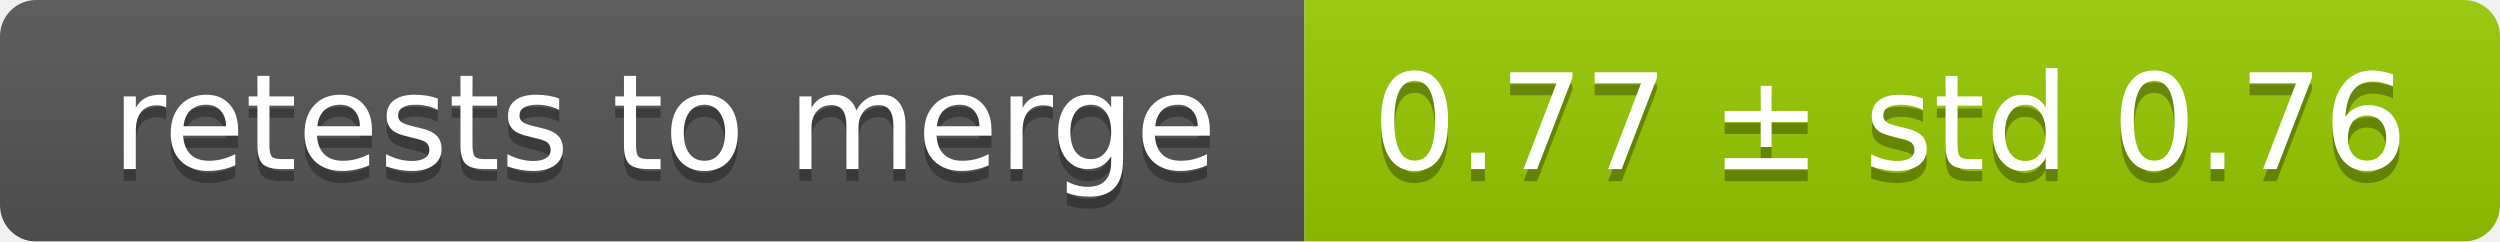
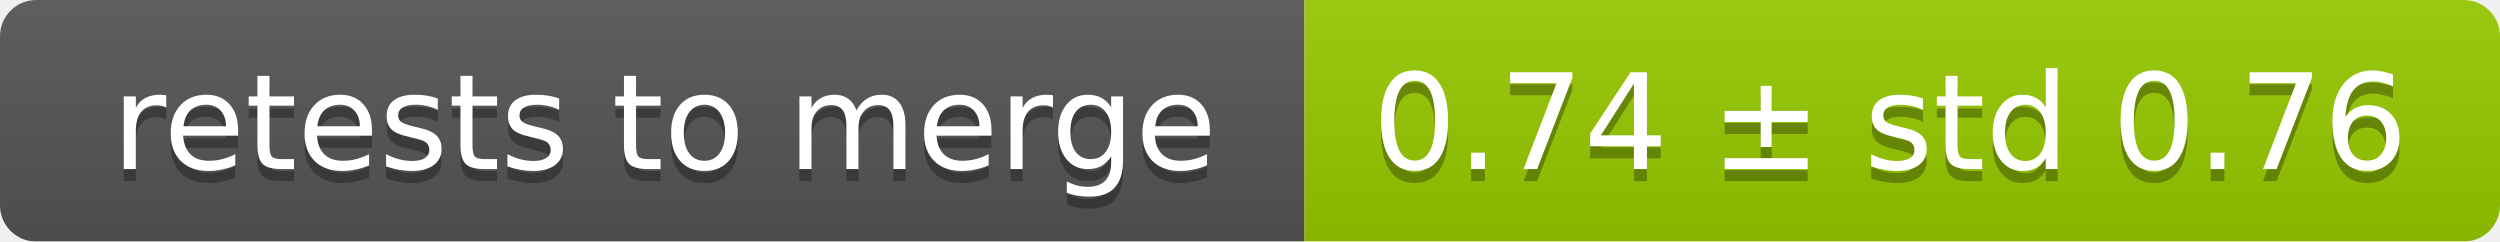
<svg xmlns="http://www.w3.org/2000/svg" width="207" height="20">
  <linearGradient id="smooth" x2="0" y2="100%">
    <stop offset="0" stop-color="#bbb" stop-opacity=".1" />
    <stop offset="1" stop-opacity=".1" />
  </linearGradient>
  <mask id="round">
    <rect width="207" height="20" rx="3" fill="#fff" />
  </mask>
  <g mask="url(#round)">
    <rect width="108" height="20" fill="#555" />
    <rect x="108" width="99" height="20" fill="#97ca00" />
    <rect width="207" height="20" fill="url(#smooth)" />
  </g>
  <g fill="#fff" text-anchor="middle" font-family="DejaVu Sans,Verdana,Geneva,sans-serif" font-size="11">
    <text x="55" y="15" fill="#010101" fill-opacity=".3">retests to merge</text>
    <text x="55" y="14">retests to merge</text>
-     <text x="156.5" y="15" fill="#010101" fill-opacity=".3">0.77 ± std 0.76</text>
-     <text x="156.5" y="14">0.77 ± std 0.76</text>
+     <text x="156.5" y="15" fill="#010101" fill-opacity=".3">0.74 ± std 0.76</text>
+     <text x="156.5" y="14">0.74 ± std 0.76</text>
  </g>
</svg>
